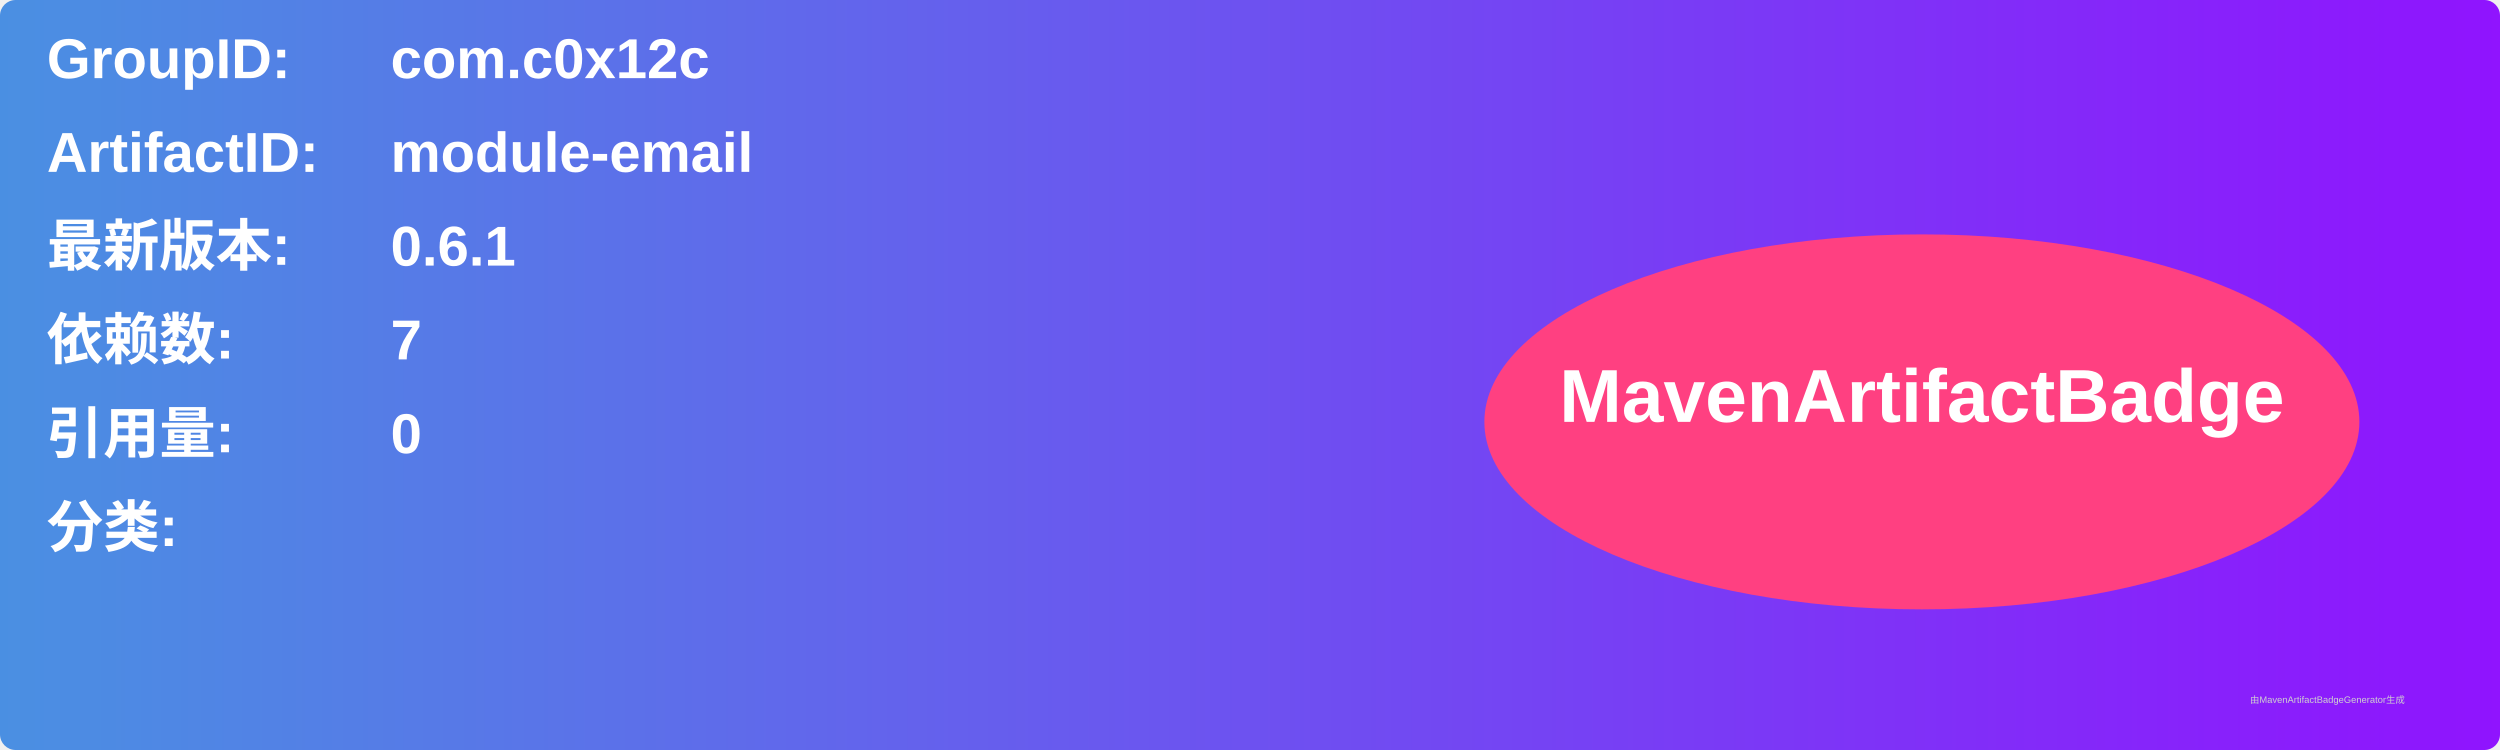
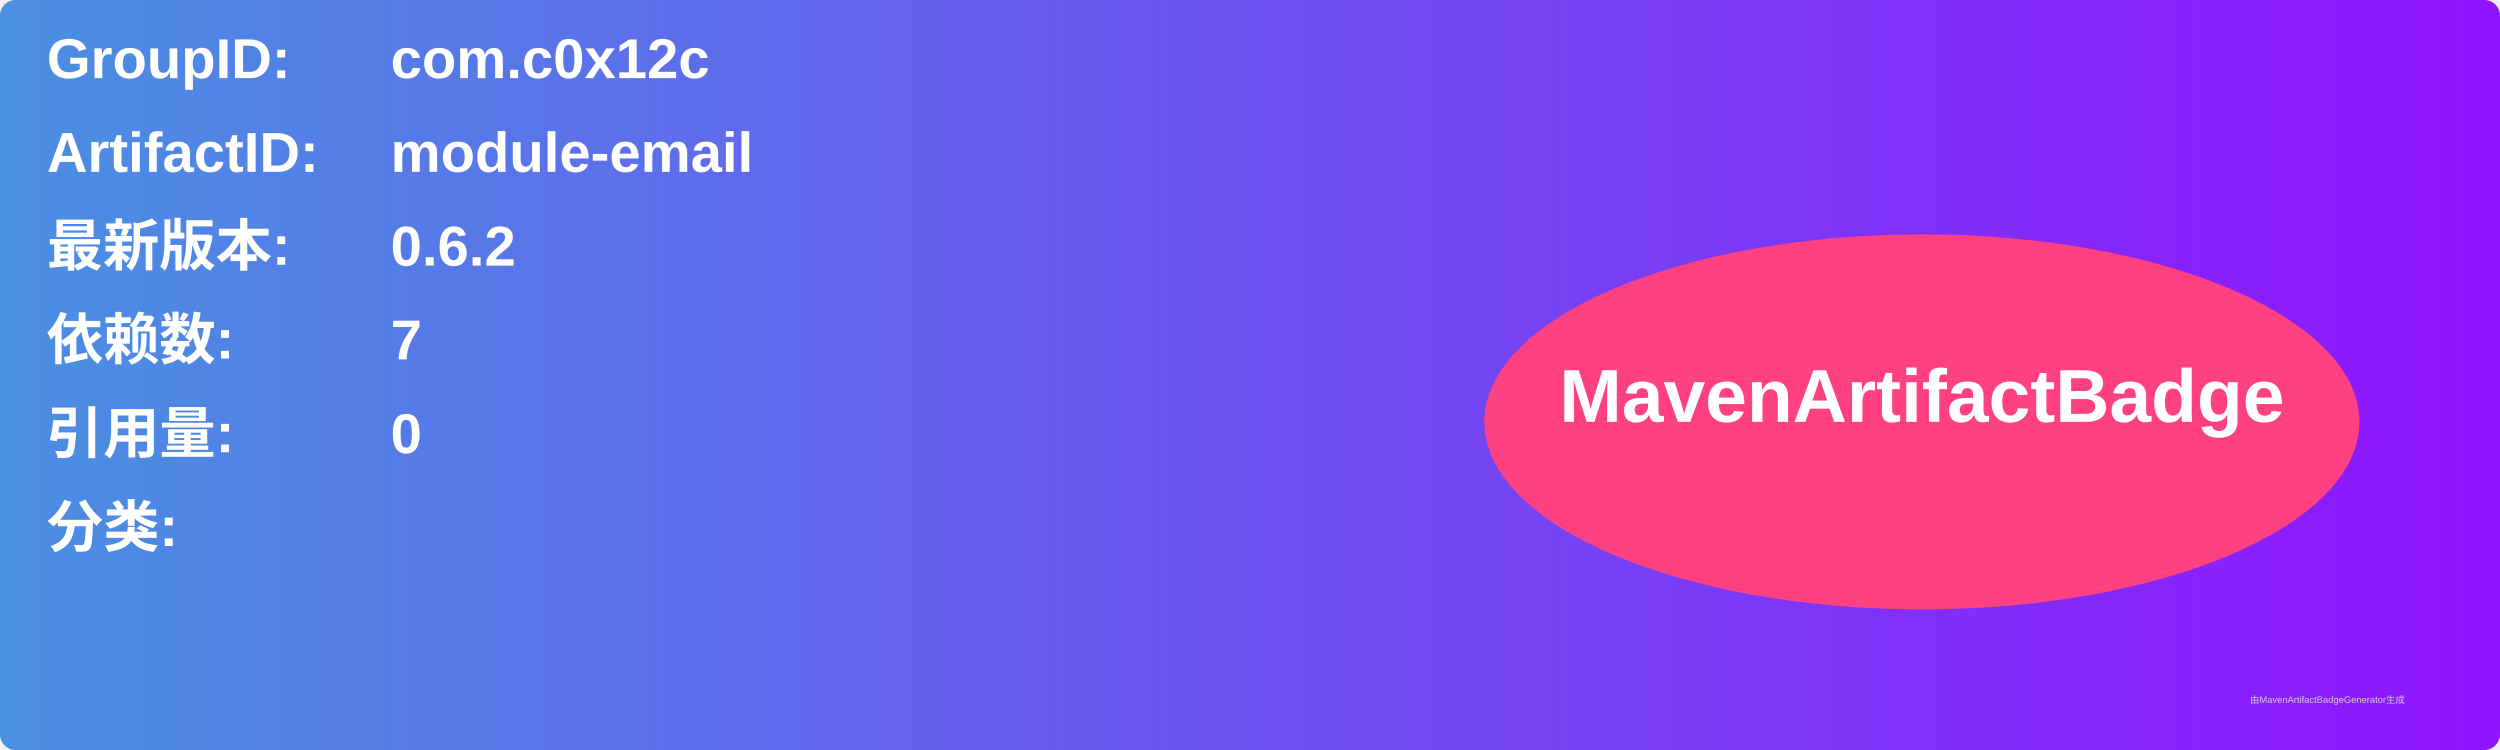
<svg xmlns="http://www.w3.org/2000/svg" width="800" height="240" viewBox="0 0 800 240">
  <linearGradient id="grad" x1="0%" y1="0%" x2="100%" y2="0%">
    <stop offset="0%" stop-color="#4a90e2" />
    <stop offset="100%" stop-color="#9013fe" />
  </linearGradient>
  <rect width="100%" height="100%" rx="5" ry="5" fill="url(#grad)" />
  <g transform="translate(15, 15)">
    <text x="0" y="10" font-family="Arial" font-size="18" fill="white" font-weight="bold" width="260">GroupID:</text>
    <text x="110" y="10" font-family="Arial" font-size="18" fill="white" font-weight="bold" width="460">com.c0x12c</text>
    <text x="0" y="40" font-family="Arial" font-size="18" fill="white" font-weight="bold" width="260">ArtifactID:</text>
    <text x="110" y="40" font-family="Arial" font-size="18" fill="white" font-weight="bold" width="460">module-email</text>
    <text x="0" y="70" font-family="Arial" font-size="18" fill="white" font-weight="bold">最新版本:</text>
    <text x="110" y="70" font-family="Arial" font-size="18" fill="white" font-weight="bold">
-       <tspan font-weight="bold">0.6.1</tspan>
+       <tspan font-weight="bold">0.6.2</tspan>
    </text>
    <text x="0" y="100" font-family="Arial" font-size="18" fill="white" font-weight="bold">依赖数: </text>
    <text x="110" y="100" font-family="Arial" font-size="18" fill="white">
      <tspan font-weight="bold">7</tspan>
    </text>
    <text x="0" y="130" font-family="Arial" font-size="18" fill="white" font-weight="bold">引用量: </text>
    <text x="110" y="130" font-family="Arial" font-size="18" fill="white">
      <tspan font-weight="bold">0</tspan>
    </text>
    <text x="0" y="160" font-family="Arial" font-size="18" fill="white" font-weight="bold">分类:</text>
    <text x="10" y="190" font-family="Arial" font-size="10" fill="white">
      <tspan font-weight="bold" />
    </text>
    <ellipse cx="600" cy="120" rx="140" ry="60" fill="#ff4081" />
    <text x="600" y="120" text-anchor="middle" font-family="Arial" font-size="24" fill="white" font-weight="bold">MavenArtifactBadge</text>
  </g>
  <text x="720" y="225" font-family="Arial" font-size="3" fill="#d0d0d0">由MavenArtifactBadgeGenerator生成</text>
</svg>
